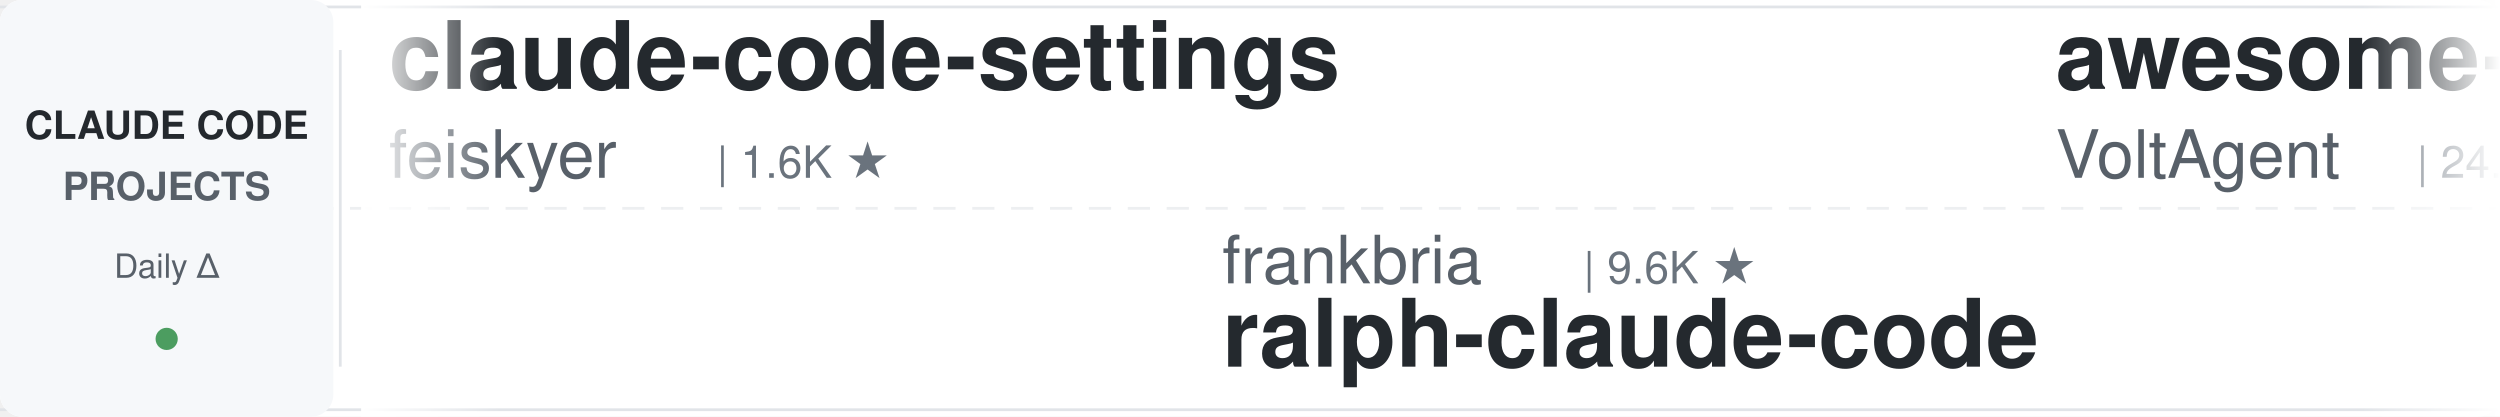
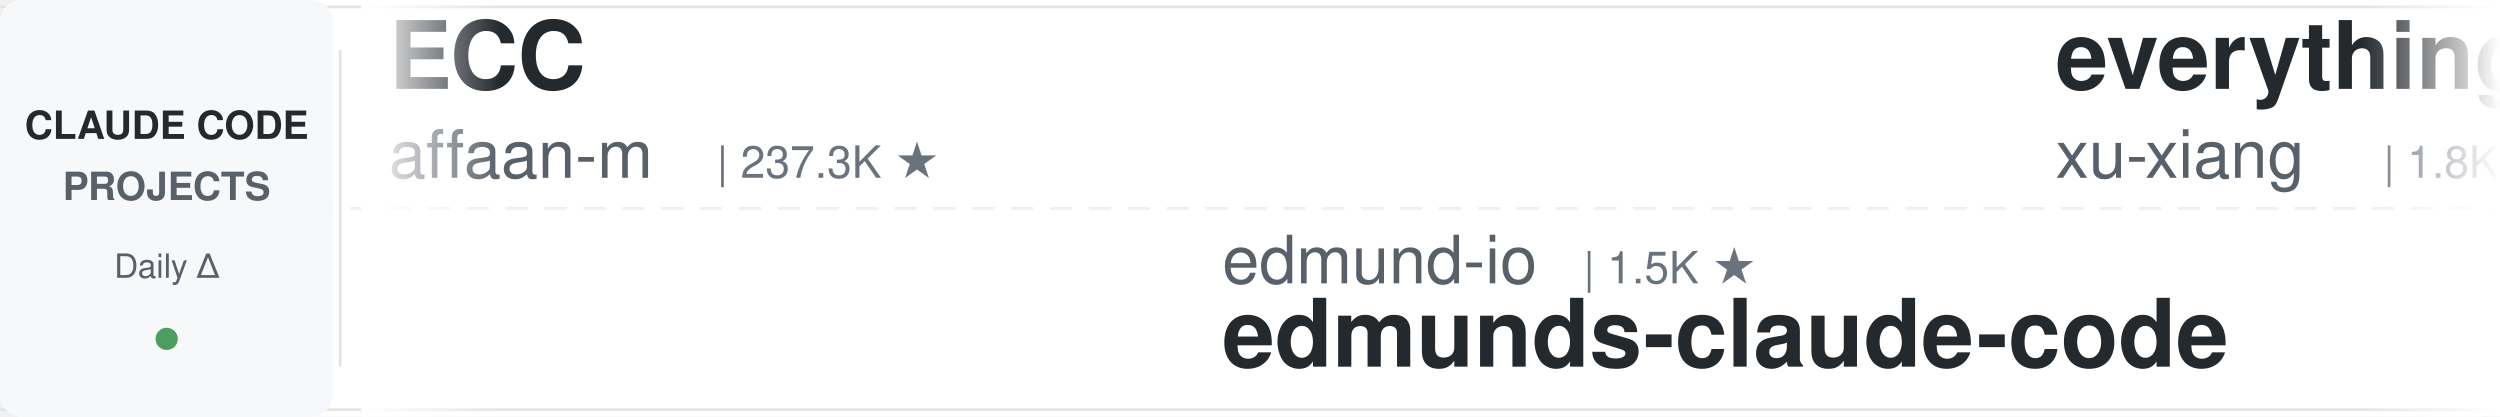
<svg xmlns="http://www.w3.org/2000/svg" width="900" height="150">
  <defs>
    <linearGradient id="leftFade" x1="0%" y1="0%" x2="100%" y2="0%">
      <stop offset="0%" style="stop-color:#ffffff;stop-opacity:1" />
      <stop offset="100%" style="stop-color:#ffffff;stop-opacity:0" />
    </linearGradient>
    <linearGradient id="rightFade" x1="0%" y1="0%" x2="100%" y2="0%">
      <stop offset="0%" style="stop-color:#ffffff;stop-opacity:0" />
      <stop offset="100%" style="stop-color:#ffffff;stop-opacity:1" />
    </linearGradient>
  </defs>
  <rect width="900" height="150" fill="#ffffff" rx="8" />
  <rect x="0" y="2" width="900" height="1" fill="#e1e4e8" />
  <rect x="0" y="147" width="900" height="1" fill="#e1e4e8" />
  <line x1="0" y1="75" x2="900" y2="75" stroke="#e1e4e8" stroke-width="1" stroke-dasharray="8 6" opacity="0.6" />
  <rect x="0" y="0" width="120" height="150" fill="#f6f8fa" rx="8" />
  <text x="60" y="50" font-family="-apple-system, BlinkMacSystemFont, 'Segoe UI', Helvetica, Arial, sans-serif" font-size="14" font-weight="600" fill="#24292e" text-anchor="middle">CLAUDE CODE</text>
  <text x="60" y="72" font-family="-apple-system, BlinkMacSystemFont, 'Segoe UI', Helvetica, Arial, sans-serif" font-size="14" font-weight="600" fill="#586069" text-anchor="middle">PROJECTS</text>
  <text x="60" y="100" font-family="-apple-system, BlinkMacSystemFont, 'Segoe UI', Helvetica, Arial, sans-serif" font-size="12" font-weight="500" fill="#586069" text-anchor="middle">Daily Δ</text>
  <circle cx="60" cy="122" r="4" fill="#22863a" opacity="0.8" />
  <rect x="122" y="18" width="1" height="114" fill="#e1e4e8" />
  <clipPath id="tickerClip">
    <rect x="130" y="0" width="770" height="150" />
  </clipPath>
  <g clip-path="url(#tickerClip)">
    <g id="tickerItems">
      <animateTransform attributeName="transform" attributeType="XML" type="translate" from="0 0" to="-3000 0" dur="54s" repeatCount="indefinite" />
      <g transform="translate(0, 0)">
-         <text x="140" y="32" font-family="-apple-system, BlinkMacSystemFont, 'Segoe UI', Helvetica, Arial, sans-serif" font-size="34" font-weight="600" fill="#24292e">claude-code-settings</text>
-         <text x="140" y="64" font-family="-apple-system, BlinkMacSystemFont, 'Segoe UI', Helvetica, Arial, sans-serif" font-size="24" font-weight="400" fill="#586069">feiskyer</text>
-         <text x="258" y="64" font-family="-apple-system, BlinkMacSystemFont, 'Segoe UI', Helvetica, Arial, sans-serif" font-size="16" font-weight="500" fill="#6a737d">| 1.6K ★</text>
-       </g>
-       <g transform="translate(300, 0)">
-         <text x="140" y="102" font-family="-apple-system, BlinkMacSystemFont, 'Segoe UI', Helvetica, Arial, sans-serif" font-size="24" font-weight="400" fill="#586069">frankbria</text>
-         <text x="270" y="102" font-family="-apple-system, BlinkMacSystemFont, 'Segoe UI', Helvetica, Arial, sans-serif" font-size="16" font-weight="500" fill="#6a737d">| 9.6K ★</text>
-         <text x="140" y="132" font-family="-apple-system, BlinkMacSystemFont, 'Segoe UI', Helvetica, Arial, sans-serif" font-size="34" font-weight="600" fill="#24292e">ralph-claude-code</text>
-       </g>
-       <g transform="translate(600, 0)">
-         <text x="140" y="32" font-family="-apple-system, BlinkMacSystemFont, 'Segoe UI', Helvetica, Arial, sans-serif" font-size="34" font-weight="600" fill="#24292e">awesome-claude-code-suba...</text>
-         <text x="140" y="64" font-family="-apple-system, BlinkMacSystemFont, 'Segoe UI', Helvetica, Arial, sans-serif" font-size="24" font-weight="400" fill="#586069">VoltAgent</text>
-         <text x="270" y="64" font-family="-apple-system, BlinkMacSystemFont, 'Segoe UI', Helvetica, Arial, sans-serif" font-size="16" font-weight="500" fill="#6a737d">| 24.0K ★</text>
-       </g>
-       <g transform="translate(900, 0)">
-         <text x="140" y="102" font-family="-apple-system, BlinkMacSystemFont, 'Segoe UI', Helvetica, Arial, sans-serif" font-size="24" font-weight="400" fill="#586069">LING71671</text>
-         <text x="270" y="102" font-family="-apple-system, BlinkMacSystemFont, 'Segoe UI', Helvetica, Arial, sans-serif" font-size="16" font-weight="500" fill="#6a737d">| 932 ★</text>
-         <text x="140" y="132" font-family="-apple-system, BlinkMacSystemFont, 'Segoe UI', Helvetica, Arial, sans-serif" font-size="34" font-weight="600" fill="#24292e">Open-ClaudeCode</text>
-       </g>
-       <g transform="translate(1200, 0)">
-         <text x="140" y="32" font-family="-apple-system, BlinkMacSystemFont, 'Segoe UI', Helvetica, Arial, sans-serif" font-size="34" font-weight="600" fill="#24292e">claude-code-from-scratch</text>
-         <text x="140" y="64" font-family="-apple-system, BlinkMacSystemFont, 'Segoe UI', Helvetica, Arial, sans-serif" font-size="24" font-weight="400" fill="#586069">Windy3f3f3f3f</text>
-         <text x="318" y="64" font-family="-apple-system, BlinkMacSystemFont, 'Segoe UI', Helvetica, Arial, sans-serif" font-size="16" font-weight="500" fill="#6a737d">| 2.5K ★</text>
-       </g>
-       <g transform="translate(1500, 0)">
-         <text x="140" y="102" font-family="-apple-system, BlinkMacSystemFont, 'Segoe UI', Helvetica, Arial, sans-serif" font-size="24" font-weight="400" fill="#586069">FlorianBruniaux</text>
-         <text x="342" y="102" font-family="-apple-system, BlinkMacSystemFont, 'Segoe UI', Helvetica, Arial, sans-serif" font-size="16" font-weight="500" fill="#6a737d">| 5.6K ★</text>
-         <text x="140" y="132" font-family="-apple-system, BlinkMacSystemFont, 'Segoe UI', Helvetica, Arial, sans-serif" font-size="34" font-weight="600" fill="#24292e">claude-code-ultimate-gui...</text>
-       </g>
-       <g transform="translate(1800, 0)">
        <text x="140" y="32" font-family="-apple-system, BlinkMacSystemFont, 'Segoe UI', Helvetica, Arial, sans-serif" font-size="34" font-weight="600" fill="#24292e">ECC</text>
        <text x="140" y="64" font-family="-apple-system, BlinkMacSystemFont, 'Segoe UI', Helvetica, Arial, sans-serif" font-size="24" font-weight="400" fill="#586069">affaan-m</text>
        <text x="258" y="64" font-family="-apple-system, BlinkMacSystemFont, 'Segoe UI', Helvetica, Arial, sans-serif" font-size="16" font-weight="500" fill="#6a737d">| 237.3K ★</text>
      </g>
+       <g transform="translate(300, 0)">
+         <text x="140" y="102" font-family="-apple-system, BlinkMacSystemFont, 'Segoe UI', Helvetica, Arial, sans-serif" font-size="24" font-weight="400" fill="#586069">edmund-io</text>
+         <text x="270" y="102" font-family="-apple-system, BlinkMacSystemFont, 'Segoe UI', Helvetica, Arial, sans-serif" font-size="16" font-weight="500" fill="#6a737d">| 1.5K ★</text>
+         <text x="140" y="132" font-family="-apple-system, BlinkMacSystemFont, 'Segoe UI', Helvetica, Arial, sans-serif" font-size="34" font-weight="600" fill="#24292e">edmunds-claude-code</text>
+       </g>
+       <g transform="translate(600, 0)">
+         <text x="140" y="32" font-family="-apple-system, BlinkMacSystemFont, 'Segoe UI', Helvetica, Arial, sans-serif" font-size="34" font-weight="600" fill="#24292e">everything-claude-code-z...</text>
+         <text x="140" y="64" font-family="-apple-system, BlinkMacSystemFont, 'Segoe UI', Helvetica, Arial, sans-serif" font-size="24" font-weight="400" fill="#586069">xu-xiang</text>
+         <text x="258" y="64" font-family="-apple-system, BlinkMacSystemFont, 'Segoe UI', Helvetica, Arial, sans-serif" font-size="16" font-weight="500" fill="#6a737d">| 1.8K ★</text>
+       </g>
+       <g transform="translate(900, 0)">
+         <text x="140" y="102" font-family="-apple-system, BlinkMacSystemFont, 'Segoe UI', Helvetica, Arial, sans-serif" font-size="24" font-weight="400" fill="#586069">shanraisshan</text>
+         <text x="306" y="102" font-family="-apple-system, BlinkMacSystemFont, 'Segoe UI', Helvetica, Arial, sans-serif" font-size="16" font-weight="500" fill="#6a737d">| 63.9K ★</text>
+         <text x="140" y="132" font-family="-apple-system, BlinkMacSystemFont, 'Segoe UI', Helvetica, Arial, sans-serif" font-size="34" font-weight="600" fill="#24292e">claude-code-best-practic...</text>
+       </g>
+       <g transform="translate(1200, 0)">
+         <text x="140" y="32" font-family="-apple-system, BlinkMacSystemFont, 'Segoe UI', Helvetica, Arial, sans-serif" font-size="34" font-weight="600" fill="#24292e">claude-code-telegram</text>
+         <text x="140" y="64" font-family="-apple-system, BlinkMacSystemFont, 'Segoe UI', Helvetica, Arial, sans-serif" font-size="24" font-weight="400" fill="#586069">RichardAtCT</text>
+         <text x="294" y="64" font-family="-apple-system, BlinkMacSystemFont, 'Segoe UI', Helvetica, Arial, sans-serif" font-size="16" font-weight="500" fill="#6a737d">| 2.7K ★</text>
+       </g>
+       <g transform="translate(1500, 0)">
+         <text x="140" y="102" font-family="-apple-system, BlinkMacSystemFont, 'Segoe UI', Helvetica, Arial, sans-serif" font-size="24" font-weight="400" fill="#586069">luyao618</text>
+         <text x="258" y="102" font-family="-apple-system, BlinkMacSystemFont, 'Segoe UI', Helvetica, Arial, sans-serif" font-size="16" font-weight="500" fill="#6a737d">| 1.6K ★</text>
+         <text x="140" y="132" font-family="-apple-system, BlinkMacSystemFont, 'Segoe UI', Helvetica, Arial, sans-serif" font-size="34" font-weight="600" fill="#24292e">Claude-Code-Source-Study</text>
+       </g>
+       <g transform="translate(1800, 0)">
+         <text x="140" y="32" font-family="-apple-system, BlinkMacSystemFont, 'Segoe UI', Helvetica, Arial, sans-serif" font-size="34" font-weight="600" fill="#24292e">claude-code-router</text>
+         <text x="140" y="64" font-family="-apple-system, BlinkMacSystemFont, 'Segoe UI', Helvetica, Arial, sans-serif" font-size="24" font-weight="400" fill="#586069">musistudio</text>
+         <text x="282" y="64" font-family="-apple-system, BlinkMacSystemFont, 'Segoe UI', Helvetica, Arial, sans-serif" font-size="16" font-weight="500" fill="#6a737d">| 36.4K ★</text>
+       </g>
      <g transform="translate(2100, 0)">
-         <text x="140" y="102" font-family="-apple-system, BlinkMacSystemFont, 'Segoe UI', Helvetica, Arial, sans-serif" font-size="24" font-weight="400" fill="#586069">xu-xiang</text>
-         <text x="258" y="102" font-family="-apple-system, BlinkMacSystemFont, 'Segoe UI', Helvetica, Arial, sans-serif" font-size="16" font-weight="500" fill="#6a737d">| 1.8K ★</text>
-         <text x="140" y="132" font-family="-apple-system, BlinkMacSystemFont, 'Segoe UI', Helvetica, Arial, sans-serif" font-size="34" font-weight="600" fill="#24292e">everything-claude-code-z...</text>
+         <text x="140" y="102" font-family="-apple-system, BlinkMacSystemFont, 'Segoe UI', Helvetica, Arial, sans-serif" font-size="24" font-weight="400" fill="#586069">Windy3f3f3f3f</text>
+         <text x="318" y="102" font-family="-apple-system, BlinkMacSystemFont, 'Segoe UI', Helvetica, Arial, sans-serif" font-size="16" font-weight="500" fill="#6a737d">| 3.4K ★</text>
+         <text x="140" y="132" font-family="-apple-system, BlinkMacSystemFont, 'Segoe UI', Helvetica, Arial, sans-serif" font-size="34" font-weight="600" fill="#24292e">how-claude-code-works</text>
      </g>
      <g transform="translate(2400, 0)">
-         <text x="140" y="32" font-family="-apple-system, BlinkMacSystemFont, 'Segoe UI', Helvetica, Arial, sans-serif" font-size="34" font-weight="600" fill="#24292e">sc-claude-code-files</text>
-         <text x="140" y="64" font-family="-apple-system, BlinkMacSystemFont, 'Segoe UI', Helvetica, Arial, sans-serif" font-size="24" font-weight="400" fill="#586069">https-deeplearning-ai</text>
-         <text x="414" y="64" font-family="-apple-system, BlinkMacSystemFont, 'Segoe UI', Helvetica, Arial, sans-serif" font-size="16" font-weight="500" fill="#6a737d">| 538 ★</text>
+         <text x="140" y="32" font-family="-apple-system, BlinkMacSystemFont, 'Segoe UI', Helvetica, Arial, sans-serif" font-size="34" font-weight="600" fill="#24292e">claude-coder</text>
+         <text x="140" y="64" font-family="-apple-system, BlinkMacSystemFont, 'Segoe UI', Helvetica, Arial, sans-serif" font-size="24" font-weight="400" fill="#586069">kodu-ai</text>
+         <text x="246" y="64" font-family="-apple-system, BlinkMacSystemFont, 'Segoe UI', Helvetica, Arial, sans-serif" font-size="16" font-weight="500" fill="#6a737d">| 5.2K ★</text>
      </g>
      <g transform="translate(2700, 0)">
-         <text x="140" y="102" font-family="-apple-system, BlinkMacSystemFont, 'Segoe UI', Helvetica, Arial, sans-serif" font-size="24" font-weight="400" fill="#586069">multica-ai</text>
-         <text x="282" y="102" font-family="-apple-system, BlinkMacSystemFont, 'Segoe UI', Helvetica, Arial, sans-serif" font-size="16" font-weight="500" fill="#6a737d">| 199.1K ★</text>
-         <text x="140" y="132" font-family="-apple-system, BlinkMacSystemFont, 'Segoe UI', Helvetica, Arial, sans-serif" font-size="34" font-weight="600" fill="#24292e">andrej-karpathy-skills</text>
+         <text x="140" y="102" font-family="-apple-system, BlinkMacSystemFont, 'Segoe UI', Helvetica, Arial, sans-serif" font-size="24" font-weight="400" fill="#586069">simonw</text>
+         <text x="234" y="102" font-family="-apple-system, BlinkMacSystemFont, 'Segoe UI', Helvetica, Arial, sans-serif" font-size="16" font-weight="500" fill="#6a737d">| 1.6K ★</text>
+         <text x="140" y="132" font-family="-apple-system, BlinkMacSystemFont, 'Segoe UI', Helvetica, Arial, sans-serif" font-size="34" font-weight="600" fill="#24292e">claude-code-transcripts</text>
      </g>
      <g transform="translate(3000, 0)">
-         <text x="140" y="32" font-family="-apple-system, BlinkMacSystemFont, 'Segoe UI', Helvetica, Arial, sans-serif" font-size="34" font-weight="600" fill="#24292e">claude-code-settings</text>
-         <text x="140" y="64" font-family="-apple-system, BlinkMacSystemFont, 'Segoe UI', Helvetica, Arial, sans-serif" font-size="24" font-weight="400" fill="#586069">feiskyer</text>
-         <text x="258" y="64" font-family="-apple-system, BlinkMacSystemFont, 'Segoe UI', Helvetica, Arial, sans-serif" font-size="16" font-weight="500" fill="#6a737d">| 1.6K ★</text>
+         <text x="140" y="32" font-family="-apple-system, BlinkMacSystemFont, 'Segoe UI', Helvetica, Arial, sans-serif" font-size="34" font-weight="600" fill="#24292e">ECC</text>
+         <text x="140" y="64" font-family="-apple-system, BlinkMacSystemFont, 'Segoe UI', Helvetica, Arial, sans-serif" font-size="24" font-weight="400" fill="#586069">affaan-m</text>
+         <text x="258" y="64" font-family="-apple-system, BlinkMacSystemFont, 'Segoe UI', Helvetica, Arial, sans-serif" font-size="16" font-weight="500" fill="#6a737d">| 237.3K ★</text>
      </g>
      <g transform="translate(3300, 0)">
-         <text x="140" y="102" font-family="-apple-system, BlinkMacSystemFont, 'Segoe UI', Helvetica, Arial, sans-serif" font-size="24" font-weight="400" fill="#586069">frankbria</text>
-         <text x="270" y="102" font-family="-apple-system, BlinkMacSystemFont, 'Segoe UI', Helvetica, Arial, sans-serif" font-size="16" font-weight="500" fill="#6a737d">| 9.6K ★</text>
-         <text x="140" y="132" font-family="-apple-system, BlinkMacSystemFont, 'Segoe UI', Helvetica, Arial, sans-serif" font-size="34" font-weight="600" fill="#24292e">ralph-claude-code</text>
+         <text x="140" y="102" font-family="-apple-system, BlinkMacSystemFont, 'Segoe UI', Helvetica, Arial, sans-serif" font-size="24" font-weight="400" fill="#586069">edmund-io</text>
+         <text x="270" y="102" font-family="-apple-system, BlinkMacSystemFont, 'Segoe UI', Helvetica, Arial, sans-serif" font-size="16" font-weight="500" fill="#6a737d">| 1.5K ★</text>
+         <text x="140" y="132" font-family="-apple-system, BlinkMacSystemFont, 'Segoe UI', Helvetica, Arial, sans-serif" font-size="34" font-weight="600" fill="#24292e">edmunds-claude-code</text>
      </g>
      <g transform="translate(3600, 0)">
-         <text x="140" y="32" font-family="-apple-system, BlinkMacSystemFont, 'Segoe UI', Helvetica, Arial, sans-serif" font-size="34" font-weight="600" fill="#24292e">awesome-claude-code-suba...</text>
-         <text x="140" y="64" font-family="-apple-system, BlinkMacSystemFont, 'Segoe UI', Helvetica, Arial, sans-serif" font-size="24" font-weight="400" fill="#586069">VoltAgent</text>
-         <text x="270" y="64" font-family="-apple-system, BlinkMacSystemFont, 'Segoe UI', Helvetica, Arial, sans-serif" font-size="16" font-weight="500" fill="#6a737d">| 24.0K ★</text>
+         <text x="140" y="32" font-family="-apple-system, BlinkMacSystemFont, 'Segoe UI', Helvetica, Arial, sans-serif" font-size="34" font-weight="600" fill="#24292e">everything-claude-code-z...</text>
+         <text x="140" y="64" font-family="-apple-system, BlinkMacSystemFont, 'Segoe UI', Helvetica, Arial, sans-serif" font-size="24" font-weight="400" fill="#586069">xu-xiang</text>
+         <text x="258" y="64" font-family="-apple-system, BlinkMacSystemFont, 'Segoe UI', Helvetica, Arial, sans-serif" font-size="16" font-weight="500" fill="#6a737d">| 1.8K ★</text>
      </g>
      <g transform="translate(3900, 0)">
-         <text x="140" y="102" font-family="-apple-system, BlinkMacSystemFont, 'Segoe UI', Helvetica, Arial, sans-serif" font-size="24" font-weight="400" fill="#586069">LING71671</text>
-         <text x="270" y="102" font-family="-apple-system, BlinkMacSystemFont, 'Segoe UI', Helvetica, Arial, sans-serif" font-size="16" font-weight="500" fill="#6a737d">| 932 ★</text>
-         <text x="140" y="132" font-family="-apple-system, BlinkMacSystemFont, 'Segoe UI', Helvetica, Arial, sans-serif" font-size="34" font-weight="600" fill="#24292e">Open-ClaudeCode</text>
+         <text x="140" y="102" font-family="-apple-system, BlinkMacSystemFont, 'Segoe UI', Helvetica, Arial, sans-serif" font-size="24" font-weight="400" fill="#586069">shanraisshan</text>
+         <text x="306" y="102" font-family="-apple-system, BlinkMacSystemFont, 'Segoe UI', Helvetica, Arial, sans-serif" font-size="16" font-weight="500" fill="#6a737d">| 63.9K ★</text>
+         <text x="140" y="132" font-family="-apple-system, BlinkMacSystemFont, 'Segoe UI', Helvetica, Arial, sans-serif" font-size="34" font-weight="600" fill="#24292e">claude-code-best-practic...</text>
      </g>
    </g>
  </g>
  <rect x="130" y="0" width="50" height="150" fill="url(#leftFade)" />
  <rect x="850" y="0" width="50" height="150" fill="url(#rightFade)" />
</svg>
